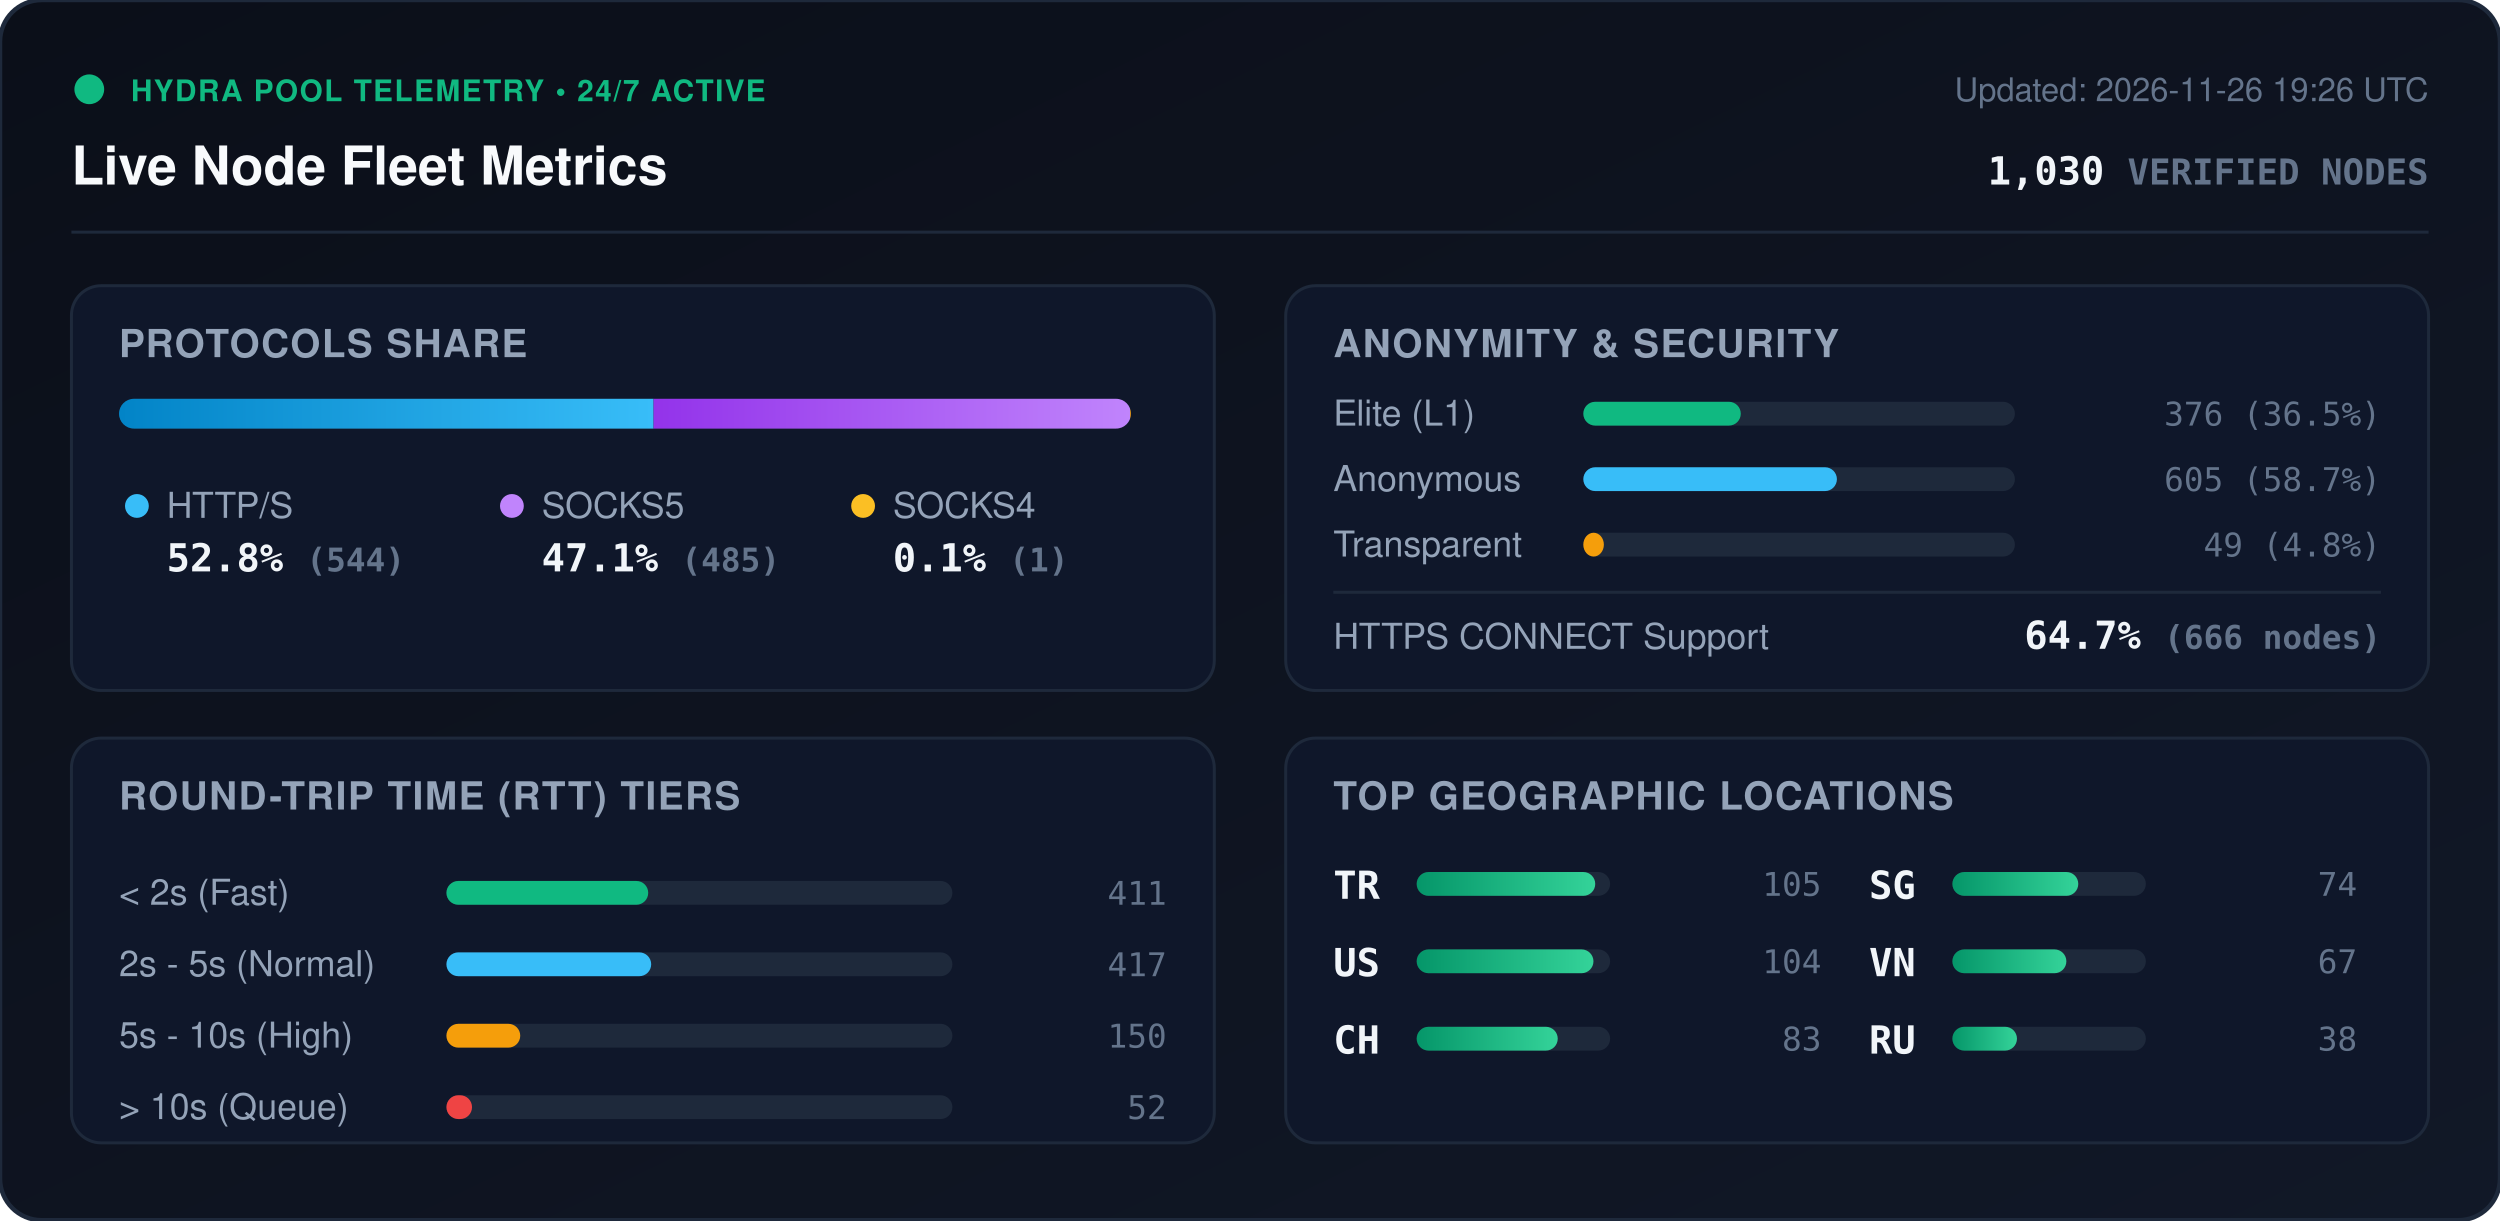
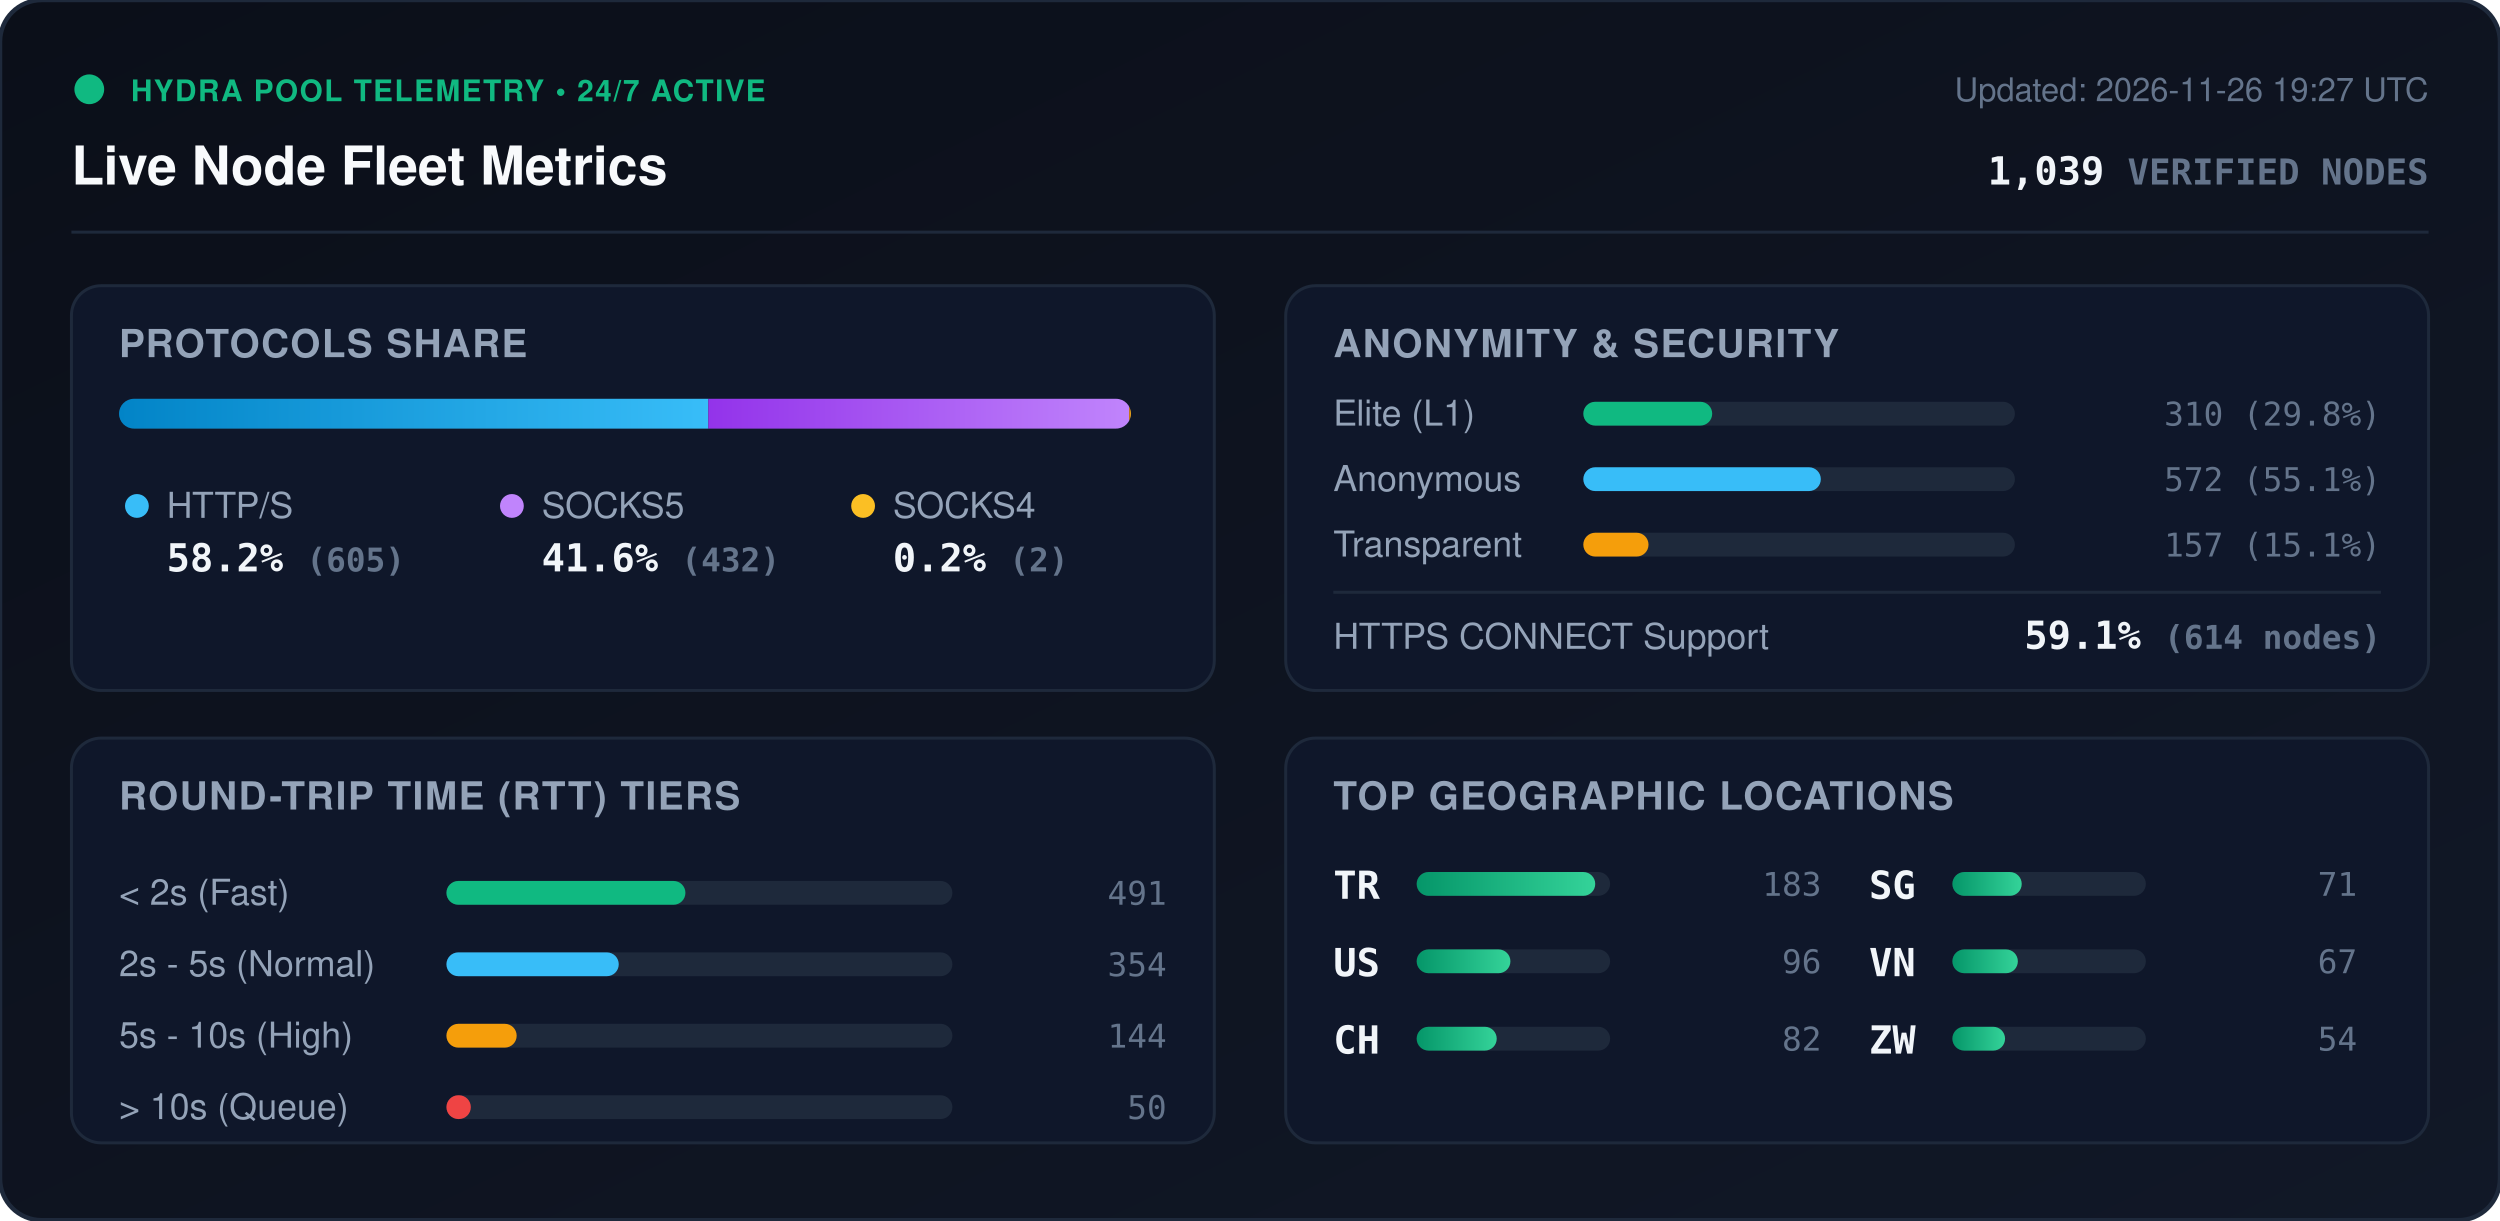
<svg xmlns="http://www.w3.org/2000/svg" viewBox="0 0 840 410" width="840" height="410" style="max-width: 100%; height: auto;">
  <defs>
    <linearGradient id="bg" x1="0%" y1="0%" x2="100%" y2="100%">
      <stop offset="0%" stop-color="#0b0f19" />
      <stop offset="100%" stop-color="#111827" />
    </linearGradient>
    <linearGradient id="bar-http" x1="0%" y1="0%" x2="100%" y2="0%">
      <stop offset="0%" stop-color="#0284c7" />
      <stop offset="100%" stop-color="#38bdf8" />
    </linearGradient>
    <linearGradient id="bar-socks5" x1="0%" y1="0%" x2="100%" y2="0%">
      <stop offset="0%" stop-color="#9333ea" />
      <stop offset="100%" stop-color="#c084fc" />
    </linearGradient>
    <linearGradient id="bar-socks4" x1="0%" y1="0%" x2="100%" y2="0%">
      <stop offset="0%" stop-color="#d97706" />
      <stop offset="100%" stop-color="#fbbf24" />
    </linearGradient>
    <linearGradient id="bar-green" x1="0%" y1="0%" x2="100%" y2="0%">
      <stop offset="0%" stop-color="#059669" />
      <stop offset="100%" stop-color="#34d399" />
    </linearGradient>
    <clipPath id="prog-track-clip">
      <rect width="340.0" height="10" rx="5" />
    </clipPath>
    <style>
      .title { font: 700 18px -apple-system, BlinkMacSystemFont, 'Segoe UI', Helvetica, Arial, sans-serif; fill: #f8fafc; }
      .sub { font: 500 11px -apple-system, BlinkMacSystemFont, 'Segoe UI', Helvetica, Arial, sans-serif; fill: #64748b; }
      .section-hdr { font: 600 13px -apple-system, BlinkMacSystemFont, 'Segoe UI', Helvetica, Arial, sans-serif; fill: #94a3b8; letter-spacing: 0.5px; }
      .metric-val { font: 700 13px -apple-system, BlinkMacSystemFont, 'Segoe UI', Helvetica, Arial, sans-serif; fill: #f1f5f9; }
      .metric-lbl { font: 500 12px -apple-system, BlinkMacSystemFont, 'Segoe UI', Helvetica, Arial, sans-serif; fill: #94a3b8; }
      .badge-txt { font: 700 10px -apple-system, BlinkMacSystemFont, 'Segoe UI', Helvetica, Arial, sans-serif; fill: #10b981; letter-spacing: 0.5px; }
      .mono { font-family: ui-monospace, SFMono-Regular, Menlo, Monaco, Consolas, monospace; }
      .pulse { animation: beacon 2s infinite ease-in-out; }
      @keyframes beacon { 0%, 100% { opacity: 1; } 50% { opacity: 0.35; } }
    </style>
  </defs>
  <rect width="840" height="410" rx="14" fill="url(#bg)" stroke="#1e293b" stroke-width="1.5" />
  <g transform="translate(24, 24)">
    <circle cx="6" cy="6" r="5" fill="#10b981" class="pulse" />
    <text x="20" y="10" class="badge-txt">HYDRA POOL TELEMETRY • 24/7 ACTIVE</text>
    <text x="0" y="38" class="title">Live Node Fleet Metrics</text>
-     <text x="792" y="10" text-anchor="end" class="sub">Updated: 2026-11-26 19:26 UTC</text>
-     <text x="792" y="38" text-anchor="end" class="metric-val mono" fill="#38bdf8">1,030 <tspan font-size="12" fill="#64748b">VERIFIED NODES</tspan>
+     <text x="792" y="10" text-anchor="end" class="sub">Updated: 2026-11-26 19:27 UTC</text>
+     <text x="792" y="38" text-anchor="end" class="metric-val mono" fill="#38bdf8">1,039 <tspan font-size="12" fill="#64748b">VERIFIED NODES</tspan>
    </text>
  </g>
  <line x1="24" y1="78" x2="816" y2="78" stroke="#1e293b" stroke-width="1" />
  <g transform="translate(24, 96)">
    <rect width="384" height="136" rx="10" fill="#0f172a" stroke="#1e293b" />
    <text x="16" y="24" class="section-hdr">PROTOCOLS SHARE</text>
    <g transform="translate(16, 38)">
      <rect width="340.0" height="10" rx="5" fill="#1e293b" />
      <g clip-path="url(#prog-track-clip)">
-         <rect x="0" width="179.6" height="10" fill="url(#bar-http)" />
-         <rect x="179.6" width="160.1" height="10" fill="url(#bar-socks5)" />
-         <rect x="339.7" width="0.3" height="10" fill="url(#bar-socks4)" />
+         <rect x="0" width="198.0" height="10" fill="url(#bar-http)" />
+         <rect x="198.0" width="141.4" height="10" fill="url(#bar-socks5)" />
+         <rect x="339.4" width="0.7" height="10" fill="url(#bar-socks4)" />
      </g>
    </g>
    <g transform="translate(16, 68)">
      <circle cx="6" cy="6" r="4" fill="#38bdf8" />
      <text x="16" y="10" class="metric-lbl">HTTP/S</text>
-       <text x="16" y="28" class="metric-val mono">52.8% <tspan font-size="11" fill="#64748b">(544)</tspan>
+       <text x="16" y="28" class="metric-val mono">58.2% <tspan font-size="11" fill="#64748b">(605)</tspan>
      </text>
      <circle cx="132" cy="6" r="4" fill="#c084fc" />
      <text x="142" y="10" class="metric-lbl">SOCKS5</text>
-       <text x="142" y="28" class="metric-val mono">47.1% <tspan font-size="11" fill="#64748b">(485)</tspan>
+       <text x="142" y="28" class="metric-val mono">41.6% <tspan font-size="11" fill="#64748b">(432)</tspan>
      </text>
      <circle cx="250" cy="6" r="4" fill="#fbbf24" />
      <text x="260" y="10" class="metric-lbl">SOCKS4</text>
-       <text x="260" y="28" class="metric-val mono">0.1% <tspan font-size="11" fill="#64748b">(1)</tspan>
+       <text x="260" y="28" class="metric-val mono">0.2% <tspan font-size="11" fill="#64748b">(2)</tspan>
      </text>
    </g>
  </g>
  <g transform="translate(432, 96)">
    <rect width="384" height="136" rx="10" fill="#0f172a" stroke="#1e293b" />
    <text x="16" y="24" class="section-hdr">ANONYMITY &amp; SECURITY</text>
    <text x="16" y="47" class="metric-lbl">Elite (L1)</text>
    <rect x="100" y="39" width="145.0" height="8" rx="4" fill="#1e293b" />
-     <rect x="100" y="39" width="52.9" height="8" rx="4" fill="#10b981" />
-     <text x="368" y="47" text-anchor="end" class="mono sub" fill="#e2e8f0">376 (36.5%)</text>
+     <rect x="100" y="39" width="43.3" height="8" rx="4" fill="#10b981" />
+     <text x="368" y="47" text-anchor="end" class="mono sub" fill="#e2e8f0">310 (29.8%)</text>
    <text x="16" y="69" class="metric-lbl">Anonymous</text>
    <rect x="100" y="61" width="145.0" height="8" rx="4" fill="#1e293b" />
-     <rect x="100" y="61" width="85.2" height="8" rx="4" fill="#38bdf8" />
-     <text x="368" y="69" text-anchor="end" class="mono sub" fill="#e2e8f0">605 (58.7%)</text>
+     <rect x="100" y="61" width="79.8" height="8" rx="4" fill="#38bdf8" />
+     <text x="368" y="69" text-anchor="end" class="mono sub" fill="#e2e8f0">572 (55.1%)</text>
    <text x="16" y="91" class="metric-lbl">Transparent</text>
    <rect x="100" y="83" width="145.0" height="8" rx="4" fill="#1e293b" />
-     <rect x="100" y="83" width="6.9" height="8" rx="4" fill="#f59e0b" />
-     <text x="368" y="91" text-anchor="end" class="mono sub" fill="#e2e8f0">49 (4.8%)</text>
+     <rect x="100" y="83" width="21.9" height="8" rx="4" fill="#f59e0b" />
+     <text x="368" y="91" text-anchor="end" class="mono sub" fill="#e2e8f0">157 (15.1%)</text>
    <line x1="16" y1="103" x2="368" y2="103" stroke="#1e293b" stroke-width="1" />
    <text x="16" y="122" class="metric-lbl">HTTPS CONNECT Support</text>
-     <text x="368" y="122" text-anchor="end" class="metric-val mono" fill="#34d399">64.7% <tspan font-size="11" fill="#64748b">(666 nodes)</tspan>
+     <text x="368" y="122" text-anchor="end" class="metric-val mono" fill="#34d399">59.1% <tspan font-size="11" fill="#64748b">(614 nodes)</tspan>
    </text>
  </g>
  <g transform="translate(24, 248)">
    <rect width="384" height="136" rx="10" fill="#0f172a" stroke="#1e293b" />
    <text x="16" y="24" class="section-hdr">ROUND-TRIP TIME (RTT) TIERS</text>
    <g transform="translate(16, 42)">
      <text x="0" y="14" class="metric-lbl">&lt; 2s (Fast)</text>
      <rect x="110" y="6" width="170" height="8" rx="4" fill="#1e293b" />
-       <rect x="110" y="6" width="67.8" height="8" rx="4" fill="#10b981" />
-       <text x="352" y="14" text-anchor="end" class="mono sub">411</text>
+       <rect x="110" y="6" width="80.3" height="8" rx="4" fill="#10b981" />
+       <text x="352" y="14" text-anchor="end" class="mono sub">491</text>
      <text x="0" y="38" class="metric-lbl">2s - 5s (Normal)</text>
      <rect x="110" y="30" width="170" height="8" rx="4" fill="#1e293b" />
-       <rect x="110" y="30" width="68.8" height="8" rx="4" fill="#38bdf8" />
-       <text x="352" y="38" text-anchor="end" class="mono sub">417</text>
+       <rect x="110" y="30" width="57.9" height="8" rx="4" fill="#38bdf8" />
+       <text x="352" y="38" text-anchor="end" class="mono sub">354</text>
      <text x="0" y="62" class="metric-lbl">5s - 10s (High)</text>
      <rect x="110" y="54" width="170" height="8" rx="4" fill="#1e293b" />
-       <rect x="110" y="54" width="24.8" height="8" rx="4" fill="#f59e0b" />
-       <text x="352" y="62" text-anchor="end" class="mono sub">150</text>
+       <rect x="110" y="54" width="23.6" height="8" rx="4" fill="#f59e0b" />
+       <text x="352" y="62" text-anchor="end" class="mono sub">144</text>
      <text x="0" y="86" class="metric-lbl">&gt; 10s (Queue)</text>
      <rect x="110" y="78" width="170" height="8" rx="4" fill="#1e293b" />
-       <rect x="110" y="78" width="8.6" height="8" rx="4" fill="#ef4444" />
-       <text x="352" y="86" text-anchor="end" class="mono sub">52</text>
+       <rect x="110" y="78" width="8.2" height="8" rx="4" fill="#ef4444" />
+       <text x="352" y="86" text-anchor="end" class="mono sub">50</text>
    </g>
  </g>
  <g transform="translate(432, 248)">
    <rect width="384" height="136" rx="10" fill="#0f172a" stroke="#1e293b" />
    <text x="16" y="24" class="section-hdr">TOP GEOGRAPHIC LOCATIONS</text>
    <g transform="translate(16, 42)">
      <g transform="translate(0, 0)">
        <text x="0" y="12" class="mono metric-val" font-size="12">TR</text>
        <rect x="28" y="3" width="65" height="8" rx="4" fill="#1e293b" />
        <rect x="28" y="3" width="60.0" height="8" rx="4" fill="url(#bar-green)" />
-         <text x="164" y="11" text-anchor="end" class="mono sub">105</text>
+         <text x="164" y="11" text-anchor="end" class="mono sub">183</text>
      </g>
      <g transform="translate(0, 26)">
        <text x="0" y="12" class="mono metric-val" font-size="12">US</text>
        <rect x="28" y="3" width="65" height="8" rx="4" fill="#1e293b" />
-         <rect x="28" y="3" width="59.4" height="8" rx="4" fill="url(#bar-green)" />
-         <text x="164" y="11" text-anchor="end" class="mono sub">104</text>
+         <rect x="28" y="3" width="31.5" height="8" rx="4" fill="url(#bar-green)" />
+         <text x="164" y="11" text-anchor="end" class="mono sub">96</text>
      </g>
      <g transform="translate(0, 52)">
        <text x="0" y="12" class="mono metric-val" font-size="12">CH</text>
        <rect x="28" y="3" width="65" height="8" rx="4" fill="#1e293b" />
-         <rect x="28" y="3" width="47.4" height="8" rx="4" fill="url(#bar-green)" />
-         <text x="164" y="11" text-anchor="end" class="mono sub">83</text>
+         <rect x="28" y="3" width="26.9" height="8" rx="4" fill="url(#bar-green)" />
+         <text x="164" y="11" text-anchor="end" class="mono sub">82</text>
      </g>
      <g transform="translate(180, 0)">
        <text x="0" y="12" class="mono metric-val" font-size="12">SG</text>
        <rect x="28" y="3" width="65" height="8" rx="4" fill="#1e293b" />
-         <rect x="28" y="3" width="42.3" height="8" rx="4" fill="url(#bar-green)" />
-         <text x="164" y="11" text-anchor="end" class="mono sub">74</text>
+         <rect x="28" y="3" width="23.3" height="8" rx="4" fill="url(#bar-green)" />
+         <text x="164" y="11" text-anchor="end" class="mono sub">71</text>
      </g>
      <g transform="translate(180, 26)">
        <text x="0" y="12" class="mono metric-val" font-size="12">VN</text>
        <rect x="28" y="3" width="65" height="8" rx="4" fill="#1e293b" />
-         <rect x="28" y="3" width="38.3" height="8" rx="4" fill="url(#bar-green)" />
+         <rect x="28" y="3" width="22.0" height="8" rx="4" fill="url(#bar-green)" />
        <text x="164" y="11" text-anchor="end" class="mono sub">67</text>
      </g>
      <g transform="translate(180, 52)">
-         <text x="0" y="12" class="mono metric-val" font-size="12">RU</text>
+         <text x="0" y="12" class="mono metric-val" font-size="12">ZW</text>
        <rect x="28" y="3" width="65" height="8" rx="4" fill="#1e293b" />
-         <rect x="28" y="3" width="21.7" height="8" rx="4" fill="url(#bar-green)" />
-         <text x="164" y="11" text-anchor="end" class="mono sub">38</text>
+         <rect x="28" y="3" width="17.7" height="8" rx="4" fill="url(#bar-green)" />
+         <text x="164" y="11" text-anchor="end" class="mono sub">54</text>
      </g>
    </g>
  </g>
</svg>
